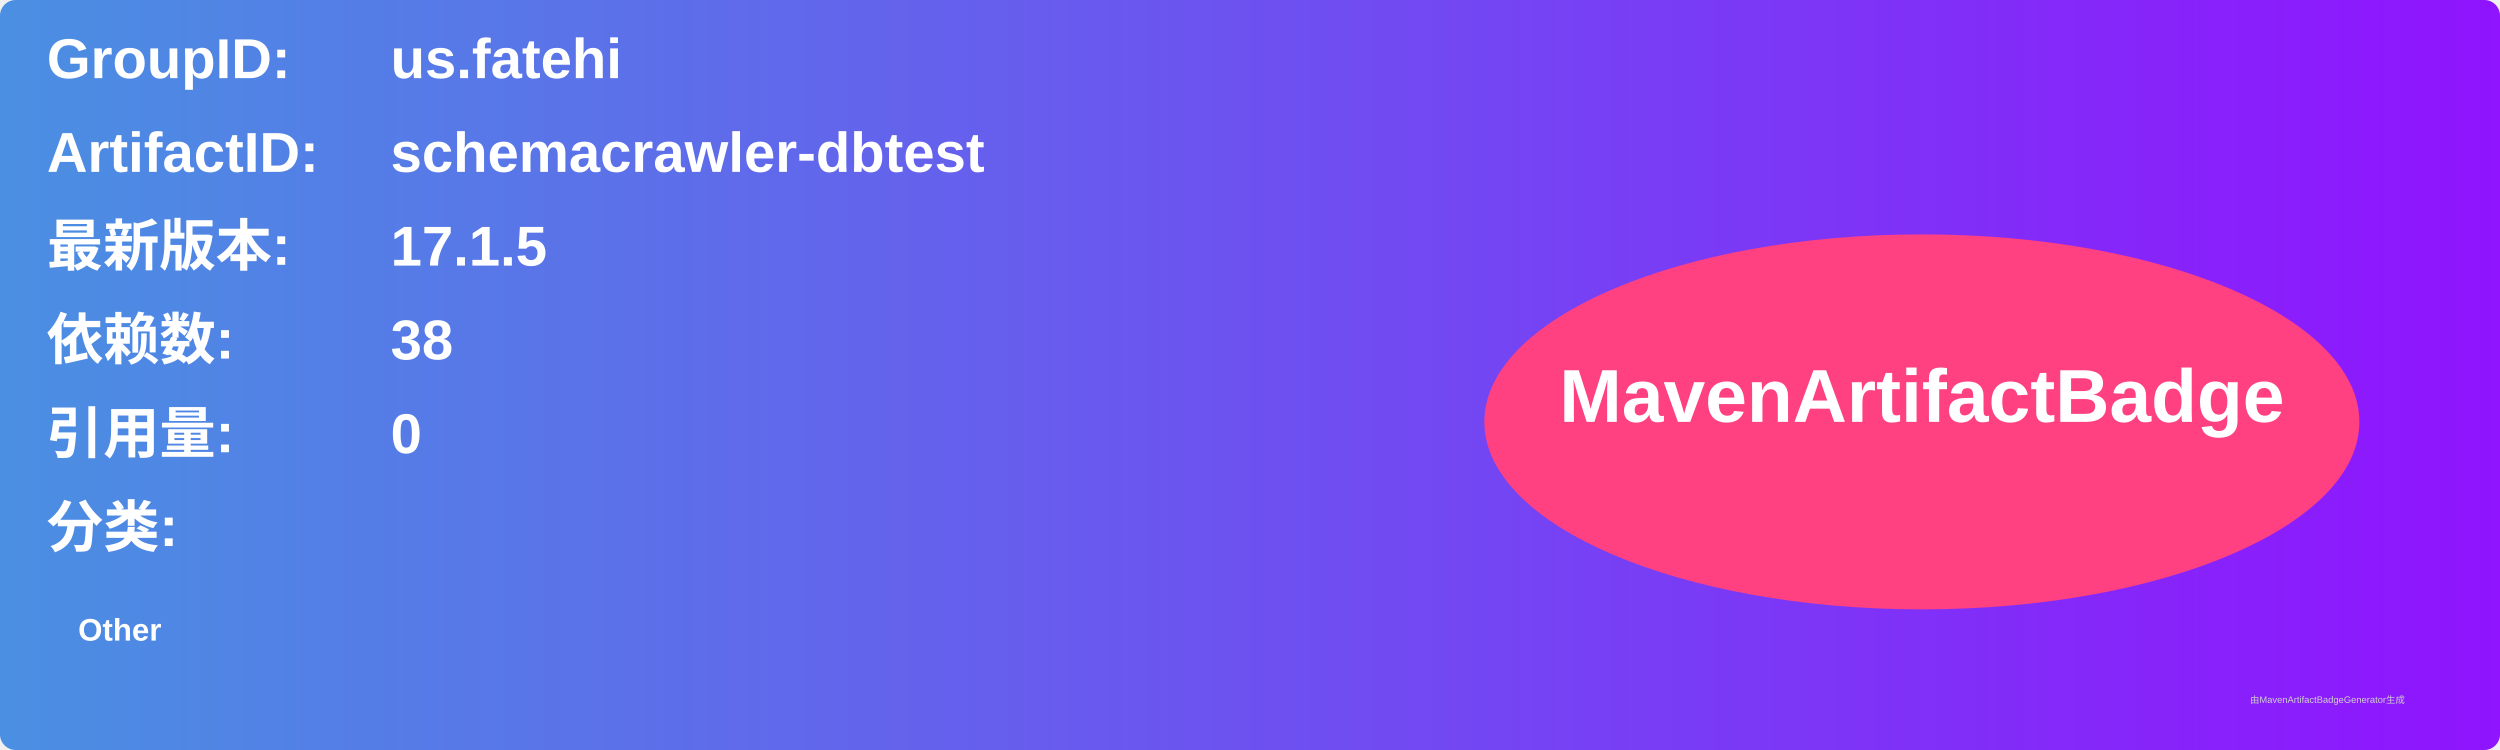
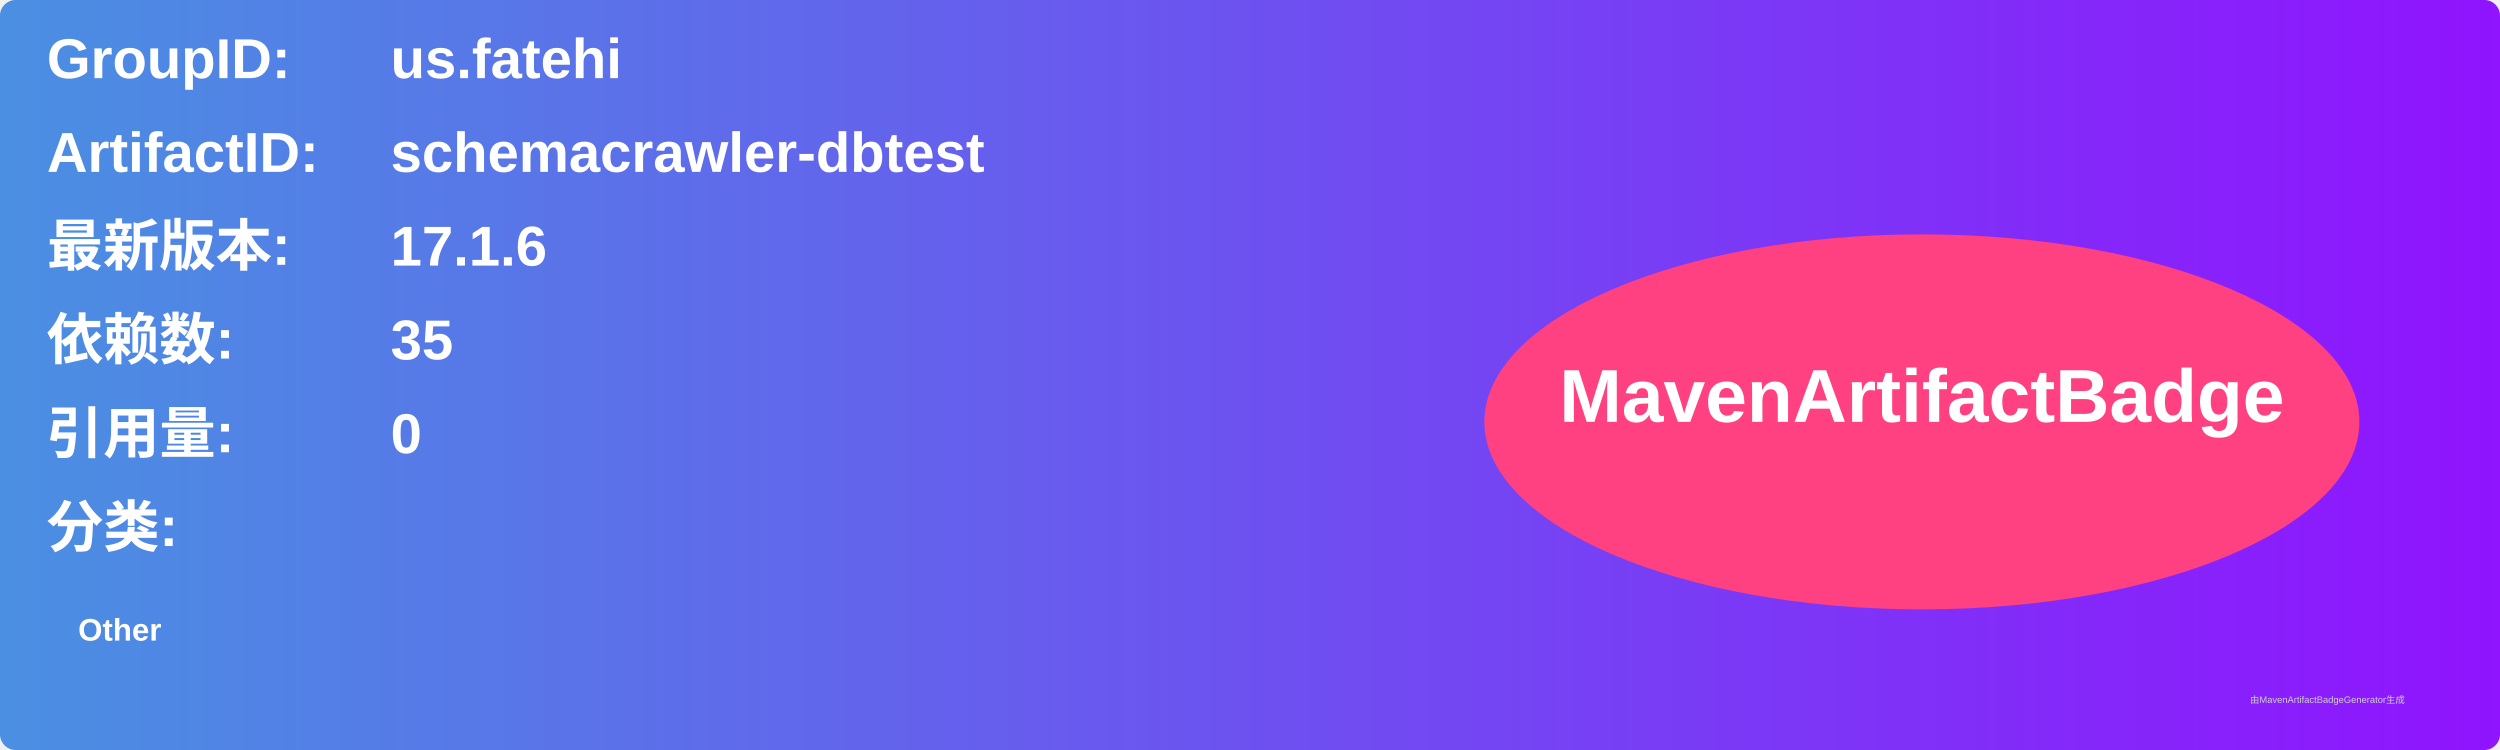
<svg xmlns="http://www.w3.org/2000/svg" width="800" height="240" viewBox="0 0 800 240">
  <linearGradient id="grad" x1="0%" y1="0%" x2="100%" y2="0%">
    <stop offset="0%" stop-color="#4a90e2" />
    <stop offset="100%" stop-color="#9013fe" />
  </linearGradient>
  <rect width="100%" height="100%" rx="5" ry="5" fill="url(#grad)" />
  <g transform="translate(15, 15)">
    <text x="0" y="10" font-family="Arial" font-size="18" fill="white" font-weight="bold" width="260">GroupID:</text>
    <text x="110" y="10" font-family="Arial" font-size="18" fill="white" font-weight="bold" width="460">us.fatehi</text>
    <text x="0" y="40" font-family="Arial" font-size="18" fill="white" font-weight="bold" width="260">ArtifactID:</text>
    <text x="110" y="40" font-family="Arial" font-size="18" fill="white" font-weight="bold" width="460">schemacrawler-dbtest</text>
    <text x="0" y="70" font-family="Arial" font-size="18" fill="white" font-weight="bold">最新版本:</text>
    <text x="110" y="70" font-family="Arial" font-size="18" fill="white" font-weight="bold">
-       <tspan font-weight="bold">17.1.5</tspan>
+       <tspan font-weight="bold">17.1.6</tspan>
    </text>
    <text x="0" y="100" font-family="Arial" font-size="18" fill="white" font-weight="bold">依赖数: </text>
    <text x="110" y="100" font-family="Arial" font-size="18" fill="white">
-       <tspan font-weight="bold">38</tspan>
+       <tspan font-weight="bold">35</tspan>
    </text>
    <text x="0" y="130" font-family="Arial" font-size="18" fill="white" font-weight="bold">引用量: </text>
    <text x="110" y="130" font-family="Arial" font-size="18" fill="white">
      <tspan font-weight="bold">0</tspan>
    </text>
    <text x="0" y="160" font-family="Arial" font-size="18" fill="white" font-weight="bold">分类:</text>
    <text x="10" y="190" font-family="Arial" font-size="10" fill="white">
      <tspan font-weight="bold">Other</tspan>
    </text>
    <ellipse cx="600" cy="120" rx="140" ry="60" fill="#ff4081" />
    <text x="600" y="120" text-anchor="middle" font-family="Arial" font-size="24" fill="white" font-weight="bold">MavenArtifactBadge</text>
  </g>
  <text x="720" y="225" font-family="Arial" font-size="3" fill="#d0d0d0">由MavenArtifactBadgeGenerator生成</text>
</svg>
